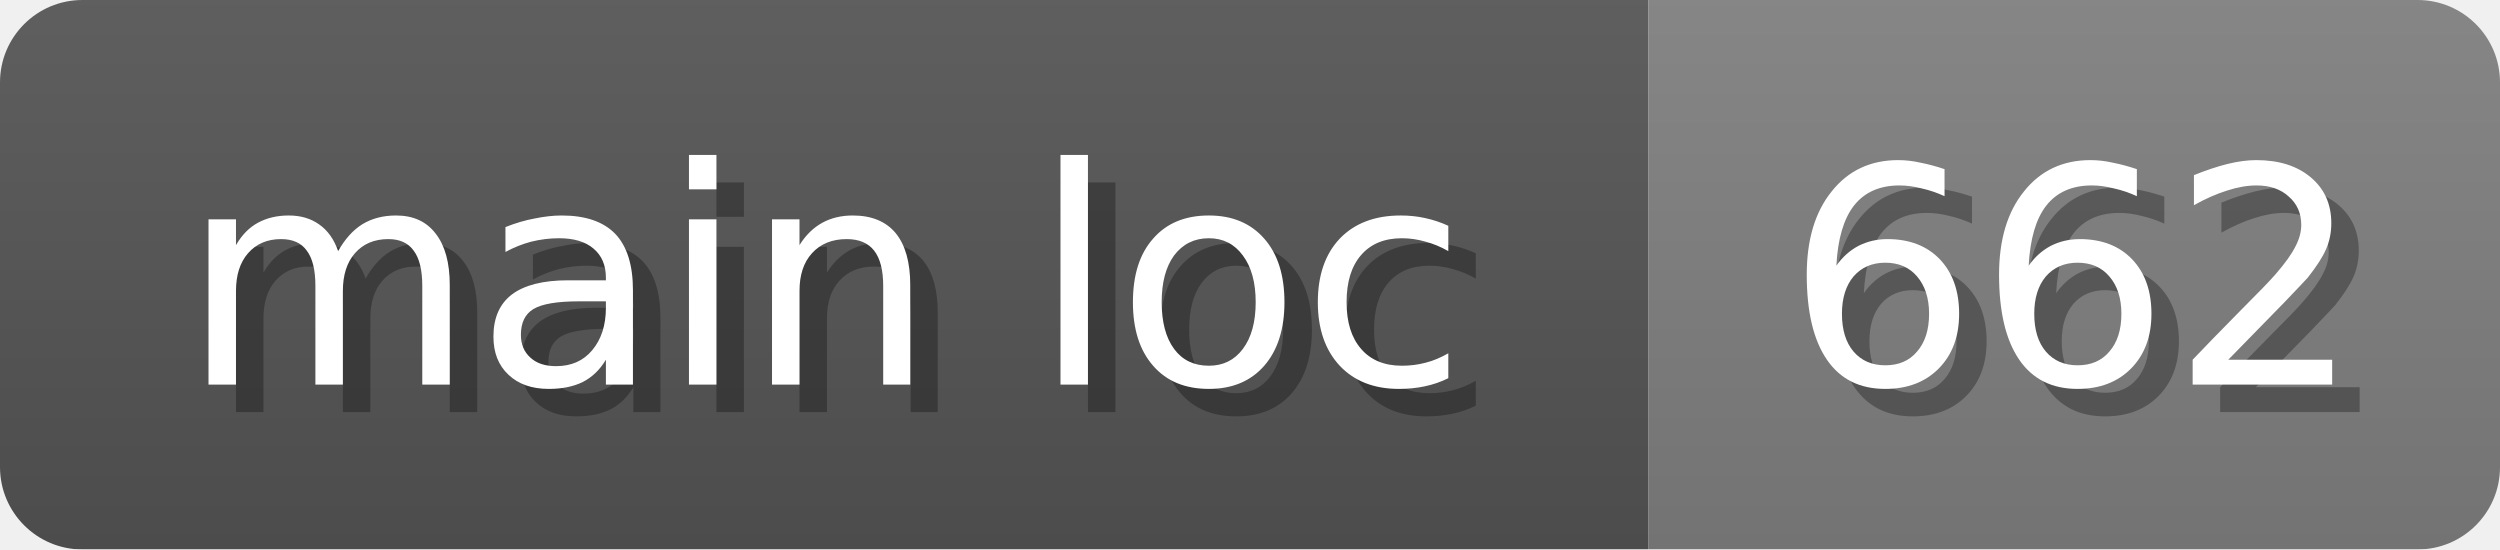
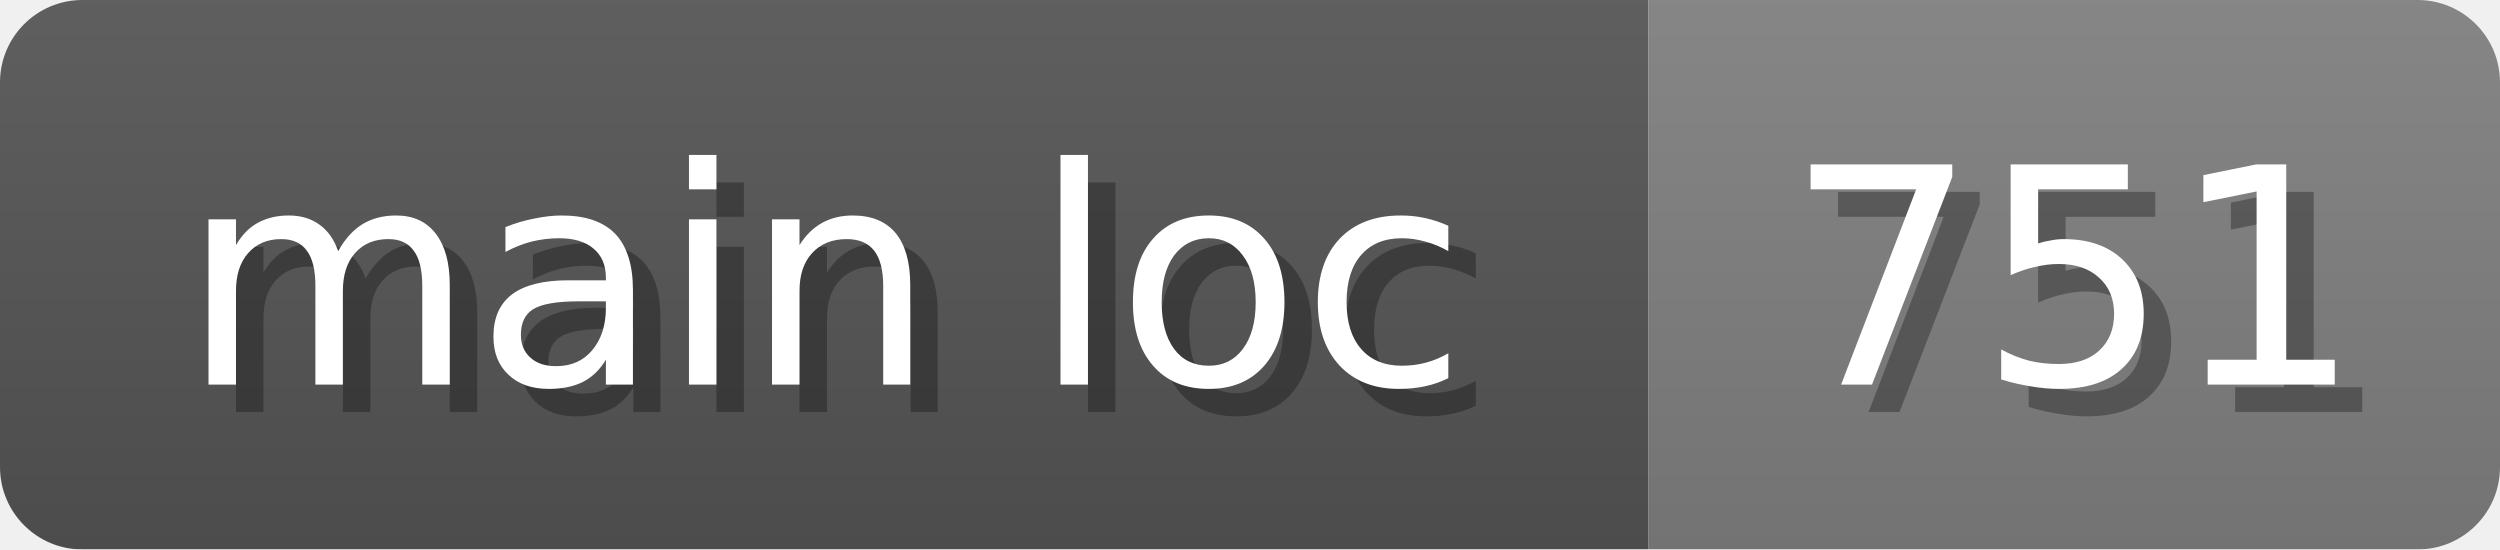
<svg xmlns="http://www.w3.org/2000/svg" width="91" height="20">
  <linearGradient id="b" x2="0" y2="100%">
    <stop offset="0" stop-color="#bbb" stop-opacity=".1" />
    <stop offset="1" stop-opacity=".1" />
  </linearGradient>
  <mask id="anybadge_16">
    <rect width="91" height="20" rx="3" fill="#fff" />
  </mask>
  <g mask="url(#anybadge_16)">
    <path fill="#555" d="M0 0h60v20H0z" />
    <path fill="#808080" d="M60 0h31v20H60z" />
    <path fill="url(#b)" d="M0 0h91v20H0z" />
  </g>
  <g fill="#fff" text-anchor="middle" font-family="DejaVu Sans,Verdana,Geneva,sans-serif" font-size="11">
    <text x="31.0" y="15" fill="#010101" fill-opacity=".3">main loc</text>
    <text x="30.0" y="14">main loc</text>
  </g>
  <g fill="#fff" text-anchor="middle" font-family="DejaVu Sans,Verdana,Geneva,sans-serif" font-size="11">
-     <text x="76.5" y="15" fill="#010101" fill-opacity=".3">662</text>
-     <text x="75.5" y="14">662</text>
+     <text x="76.5" y="15" fill="#010101" fill-opacity=".3">751</text>
+     <text x="75.5" y="14">751</text>
  </g>
</svg>
